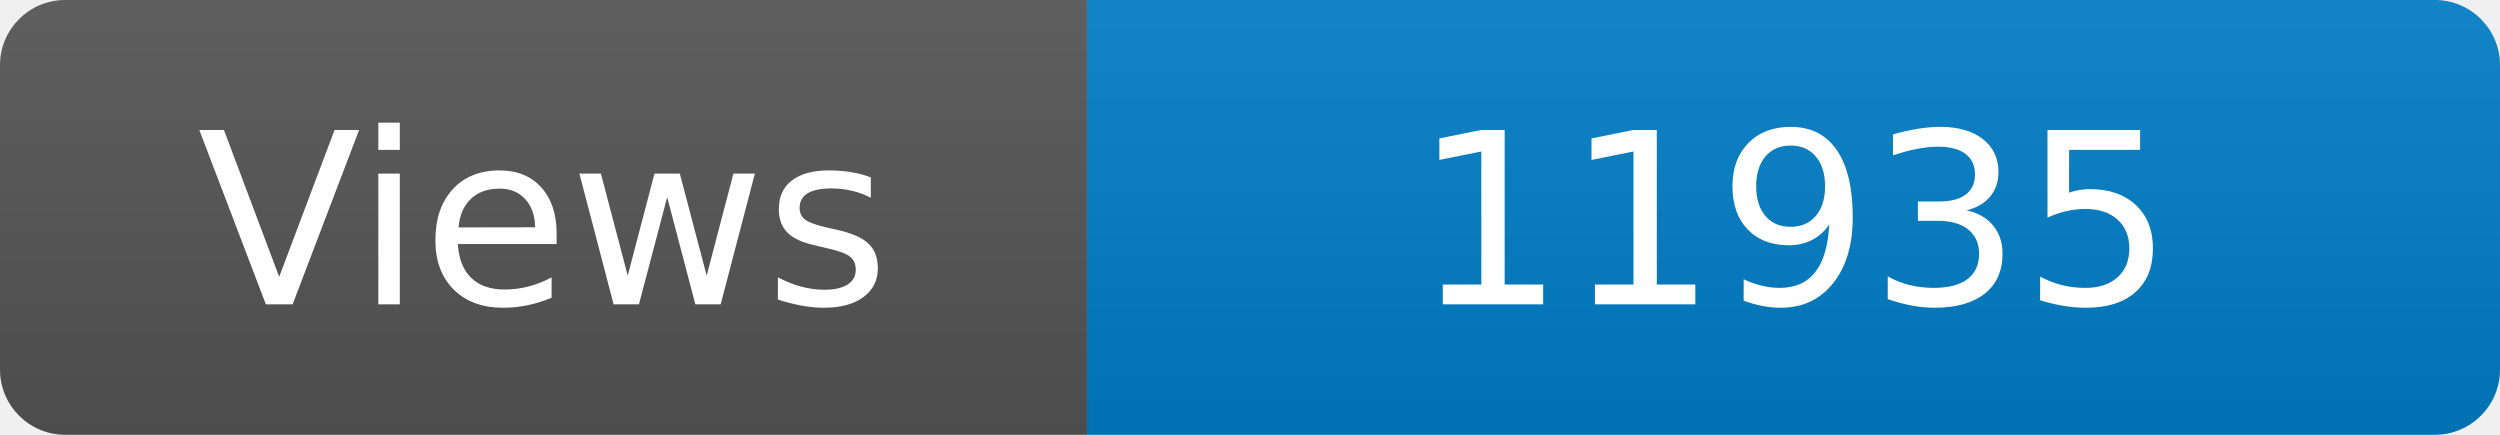
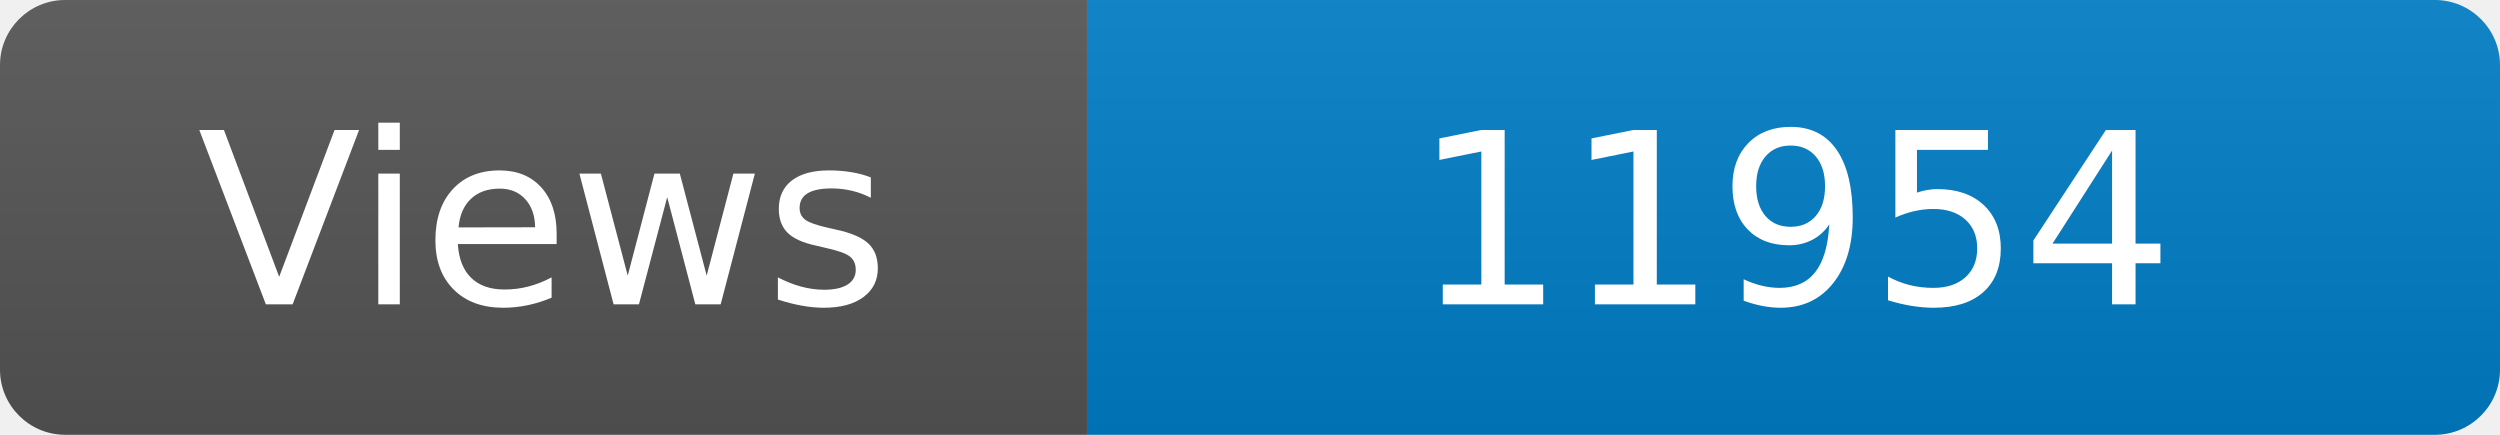
<svg xmlns="http://www.w3.org/2000/svg" width="115" height="20" role="img" aria-label="Maintained?: yes">
  <linearGradient id="s" x2="0" y2="100%">
    <stop offset="0" stop-color="#bbb" stop-opacity=".1" />
    <stop offset="1" stop-opacity=".1" />
  </linearGradient>
  <clipPath id="r">
    <rect width="115" height="20" rx="3" fill="#fff" />
  </clipPath>
  <g clip-path="url(#r)">
    <rect width="50" height="20" fill="#555" />
    <rect x="50" width="160" height="20" fill="#007ec6" />
    <rect width="115" height="20" fill="url(#s)" />
  </g>
  <g fill="#fff" text-anchor="middle" font-family="Verdana,Geneva,DejaVu Sans,sans-serif" font-size="110">
    <text x="250" y="140" transform="scale(.1)" fill="#fff">Views</text>
-     <text x="825" y="140" transform="scale(.1)" fill="#fff">11935</text>
+     <text x="825" y="140" transform="scale(.1)" fill="#fff">11954</text>
  </g>
</svg>
